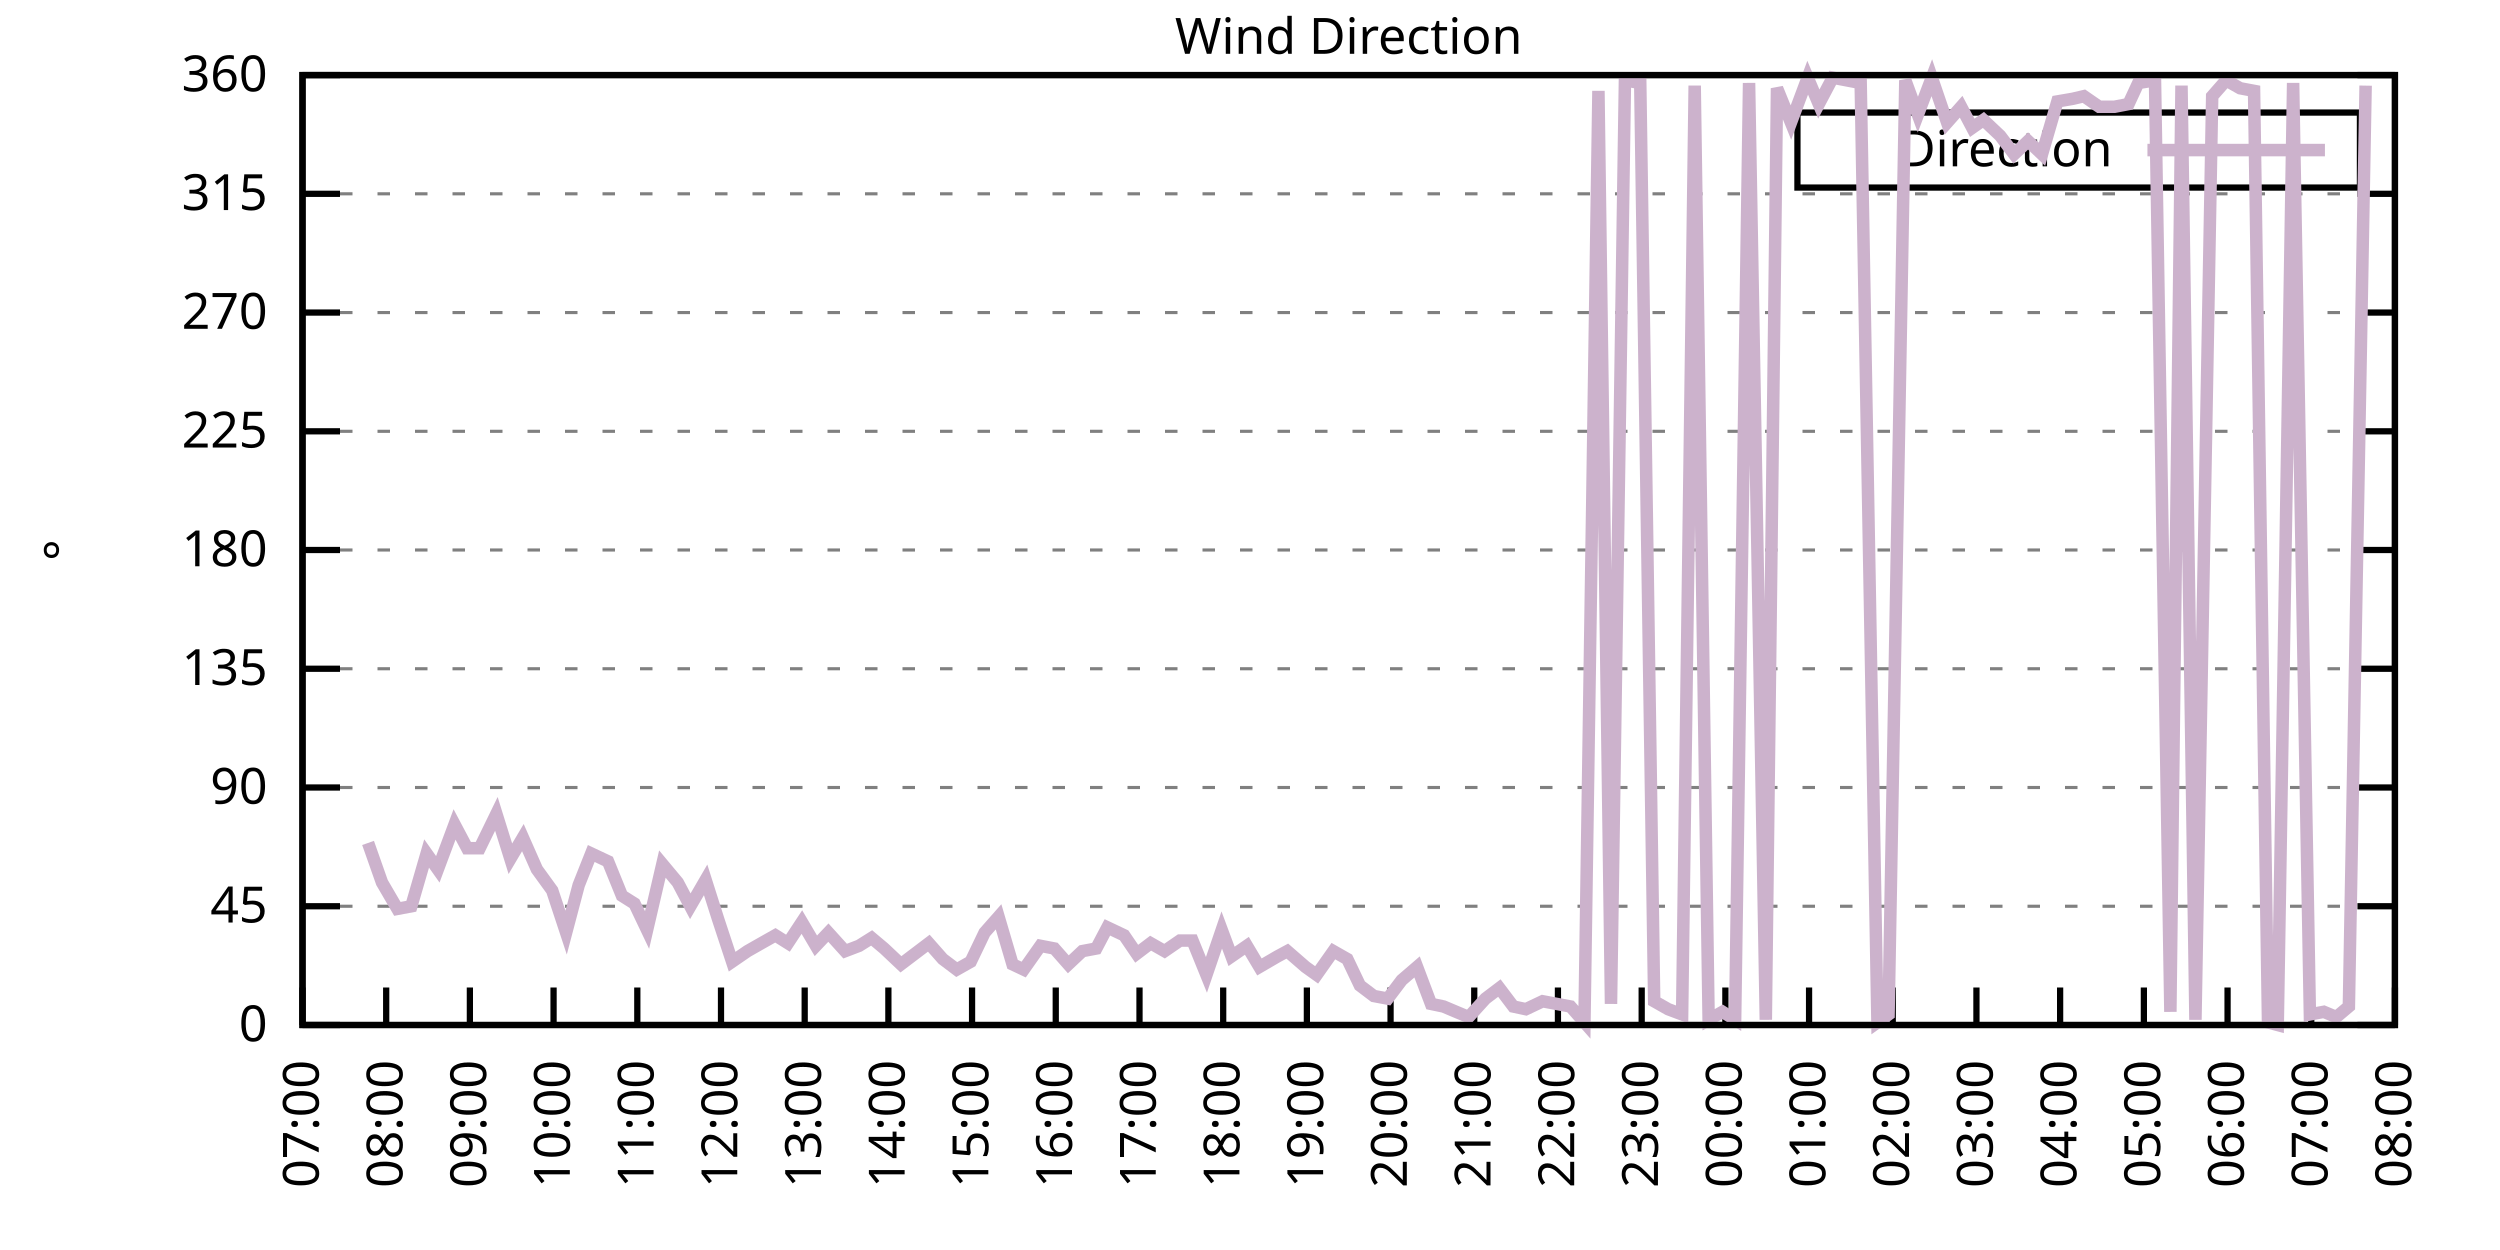
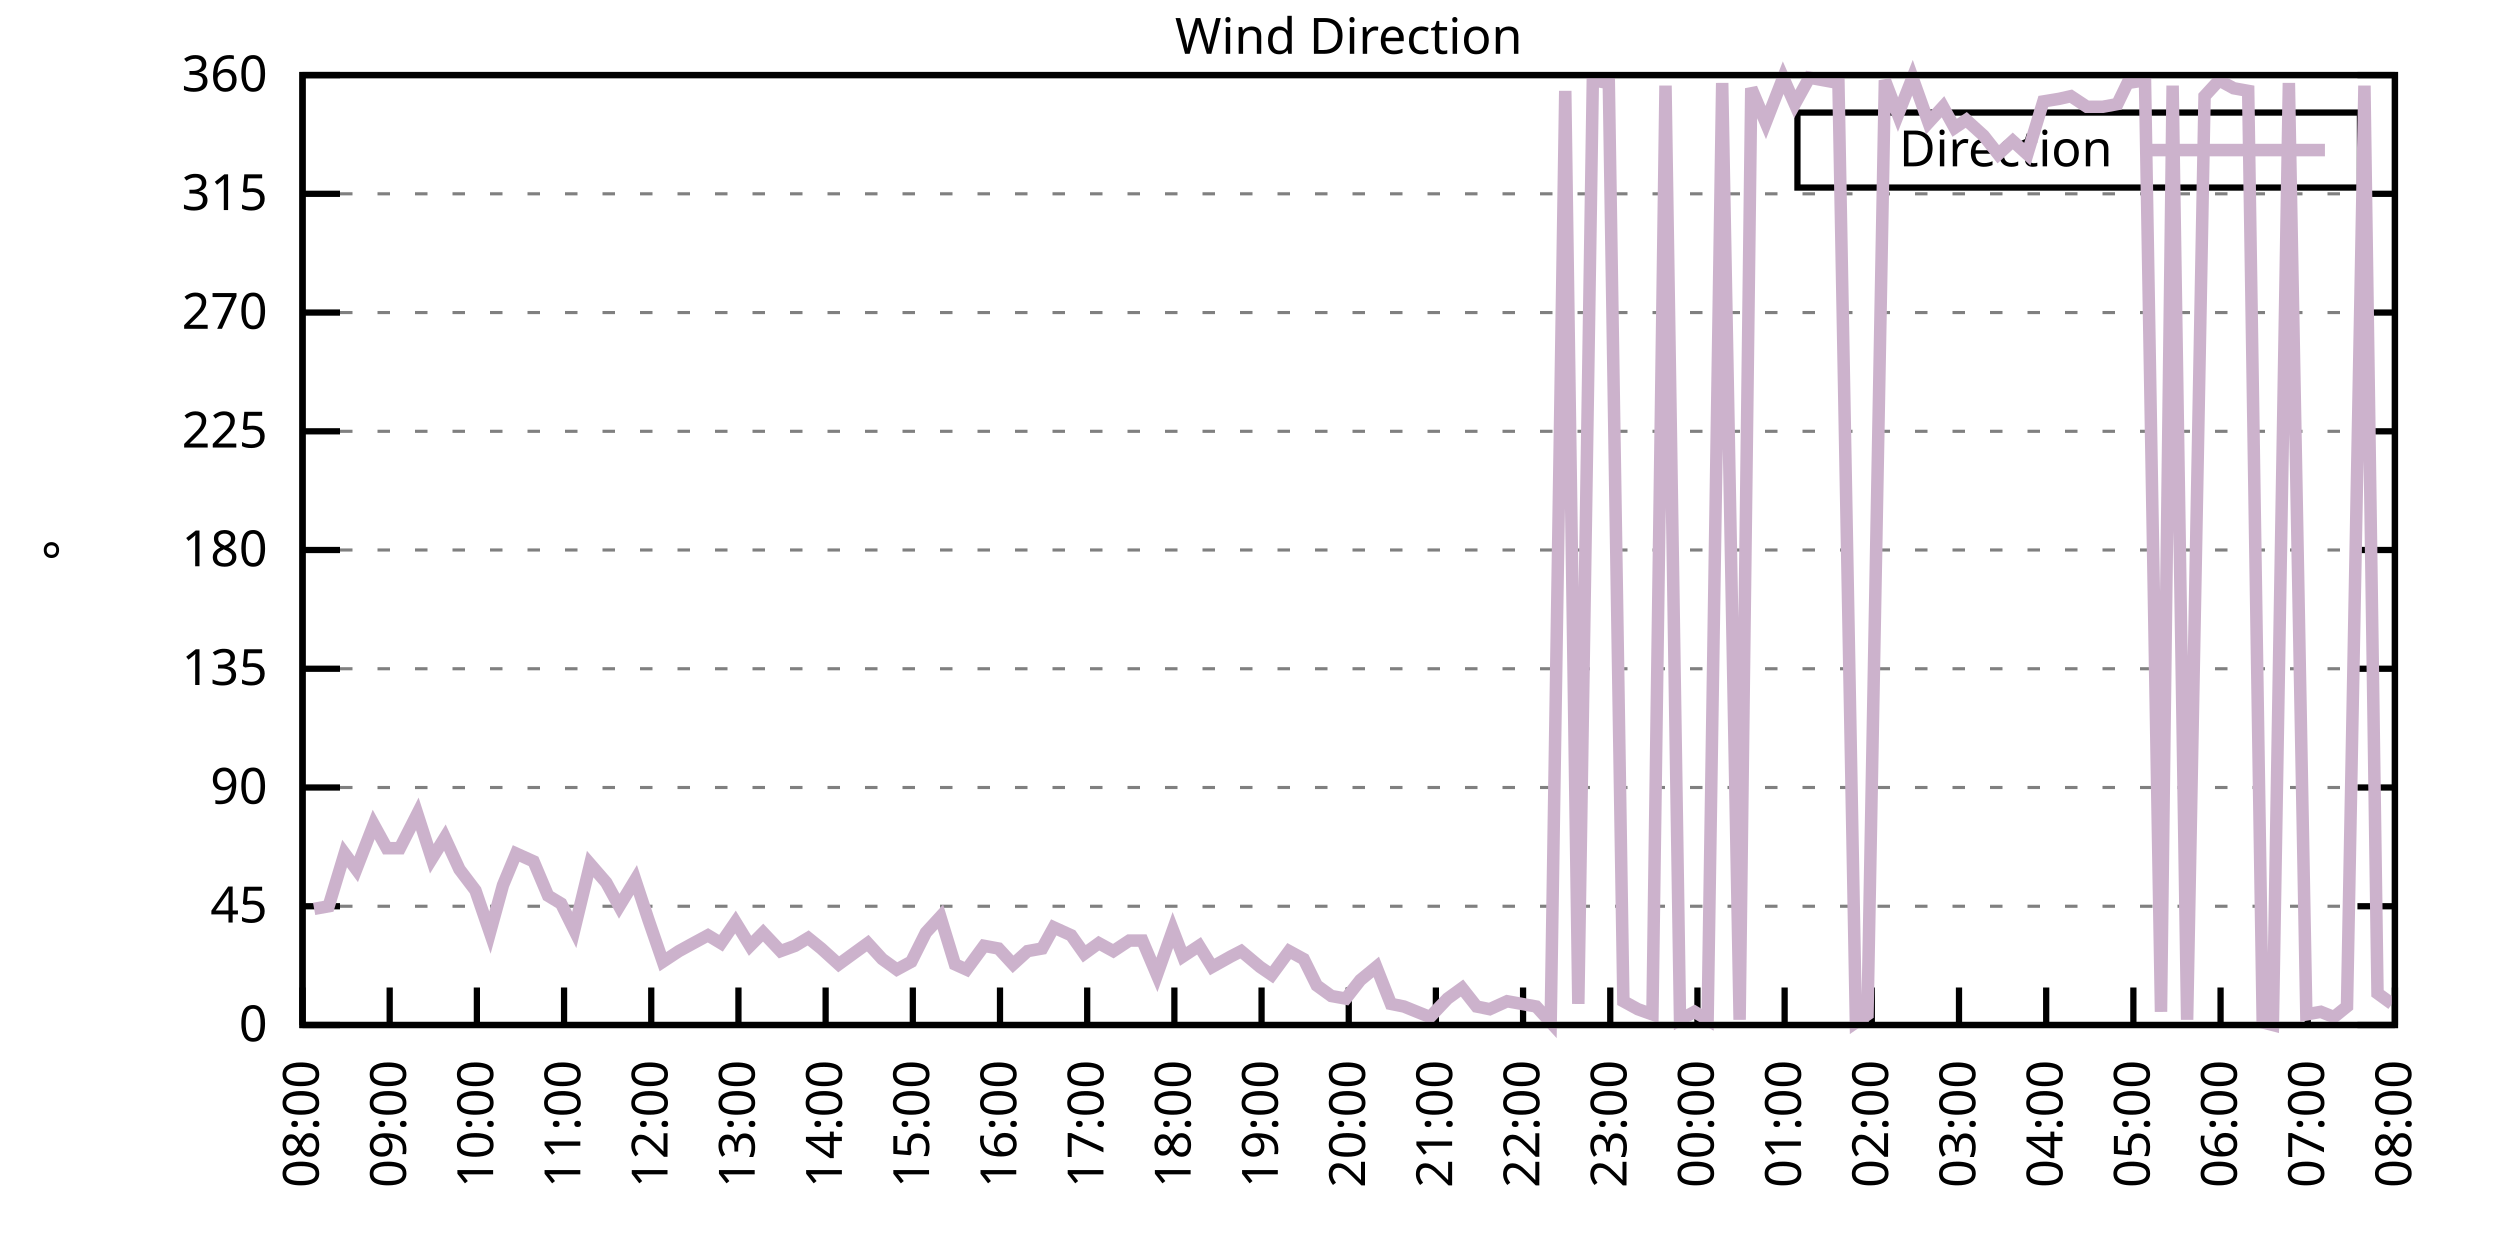
<svg xmlns="http://www.w3.org/2000/svg" xmlns:xlink="http://www.w3.org/1999/xlink" width="400" height="200" viewBox="0 0 400 200">
  <g id="gnuplot_canvas">
    <rect x="0" y="0" width="400" height="200" fill="none" />
    <defs>
      <circle id="gpDot" r="0.5" stroke-width="0.5" stroke="currentColor" />
      <path id="gpPt0" stroke-width="0.333" stroke="currentColor" d="M-1,0 h2 M0,-1 v2" />
      <path id="gpPt1" stroke-width="0.333" stroke="currentColor" d="M-1,-1 L1,1 M1,-1 L-1,1" />
      <path id="gpPt2" stroke-width="0.333" stroke="currentColor" d="M-1,0 L1,0 M0,-1 L0,1 M-1,-1 L1,1 M-1,1 L1,-1" />
      <rect id="gpPt3" stroke-width="0.333" stroke="currentColor" x="-1" y="-1" width="2" height="2" />
      <rect id="gpPt4" stroke-width="0.333" stroke="currentColor" fill="currentColor" x="-1" y="-1" width="2" height="2" />
      <circle id="gpPt5" stroke-width="0.333" stroke="currentColor" cx="0" cy="0" r="1" />
      <use xlink:href="#gpPt5" id="gpPt6" fill="currentColor" stroke="none" />
      <path id="gpPt7" stroke-width="0.333" stroke="currentColor" d="M0,-1.33 L-1.33,0.67 L1.33,0.67 z" />
      <use xlink:href="#gpPt7" id="gpPt8" fill="currentColor" stroke="none" />
      <use xlink:href="#gpPt7" id="gpPt9" stroke="currentColor" transform="rotate(180)" />
      <use xlink:href="#gpPt9" id="gpPt10" fill="currentColor" stroke="none" />
      <use xlink:href="#gpPt3" id="gpPt11" stroke="currentColor" transform="rotate(45)" />
      <use xlink:href="#gpPt11" id="gpPt12" fill="currentColor" stroke="none" />
      <path id="gpPt13" stroke-width="0.333" stroke="currentColor" d="M0,1.330 L1.265,0.411 L0.782,-1.067 L-0.782,-1.076 L-1.265,0.411 z" />
      <use xlink:href="#gpPt13" id="gpPt14" fill="currentColor" stroke="none" />
      <filter id="textbox" filterUnits="objectBoundingBox" x="0" y="0" height="1" width="1">
        <feFlood flood-color="white" flood-opacity="1" result="bgnd" />
        <feComposite in="SourceGraphic" in2="bgnd" operator="atop" />
      </filter>
      <filter id="greybox" filterUnits="objectBoundingBox" x="0" y="0" height="1" width="1">
        <feFlood flood-color="lightgrey" flood-opacity="1" result="grey" />
        <feComposite in="SourceGraphic" in2="grey" operator="atop" />
      </filter>
    </defs>
    <g fill="none" color="white" stroke="currentColor" stroke-width="1.00" stroke-linecap="butt" stroke-linejoin="miter">
</g>
    <g fill="none" color="black" stroke="currentColor" stroke-width="1.00" stroke-linecap="butt" stroke-linejoin="miter">
      <g stroke="none" shape-rendering="crispEdges">
        <polygon fill="rgb(255, 255, 255)" points="48.40,164.00 383.18,164.00 383.18,12.02 48.40,12.02 " />
      </g>
    </g>
    <g fill="none" color="black" stroke="currentColor" stroke-width="1.00" stroke-linecap="butt" stroke-linejoin="miter">
</g>
    <g fill="none" color="black" stroke="black" stroke-width="0.50" stroke-linecap="butt" stroke-linejoin="miter">
</g>
    <g fill="none" color="gray" stroke="currentColor" stroke-width="0.50" stroke-linecap="butt" stroke-linejoin="miter">
      <path stroke="gray" stroke-dasharray="2,4" class="gridline" d="M48.40,164.00 L383.19,164.00  " />
    </g>
    <g fill="none" color="gray" stroke="gray" stroke-width="1.00" stroke-linecap="butt" stroke-linejoin="miter">
</g>
    <g fill="none" color="black" stroke="currentColor" stroke-width="1.00" stroke-linecap="butt" stroke-linejoin="miter">
      <path stroke="black" d="M48.40,164.00 L54.40,164.00 M383.19,164.00 L377.19,164.00  " />
      <g transform="translate(42.80,166.60)" stroke="none" fill="black" font-family="Sans" font-size="8.00" text-anchor="end">
        <text>
          <tspan font-family="Sans"> 0</tspan>
        </text>
      </g>
    </g>
    <g fill="none" color="black" stroke="currentColor" stroke-width="1.00" stroke-linecap="butt" stroke-linejoin="miter">
</g>
    <g fill="none" color="black" stroke="black" stroke-width="0.50" stroke-linecap="butt" stroke-linejoin="miter">
</g>
    <g fill="none" color="gray" stroke="currentColor" stroke-width="0.50" stroke-linecap="butt" stroke-linejoin="miter">
      <path stroke="gray" stroke-dasharray="2,4" class="gridline" d="M48.40,145.00 L383.19,145.00  " />
    </g>
    <g fill="none" color="gray" stroke="gray" stroke-width="1.00" stroke-linecap="butt" stroke-linejoin="miter">
</g>
    <g fill="none" color="black" stroke="currentColor" stroke-width="1.00" stroke-linecap="butt" stroke-linejoin="miter">
      <path stroke="black" d="M48.40,145.00 L54.40,145.00 M383.19,145.00 L377.19,145.00  " />
      <g transform="translate(42.80,147.60)" stroke="none" fill="black" font-family="Sans" font-size="8.00" text-anchor="end">
        <text>
          <tspan font-family="Sans"> 45</tspan>
        </text>
      </g>
    </g>
    <g fill="none" color="black" stroke="currentColor" stroke-width="1.00" stroke-linecap="butt" stroke-linejoin="miter">
</g>
    <g fill="none" color="black" stroke="black" stroke-width="0.50" stroke-linecap="butt" stroke-linejoin="miter">
</g>
    <g fill="none" color="gray" stroke="currentColor" stroke-width="0.50" stroke-linecap="butt" stroke-linejoin="miter">
      <path stroke="gray" stroke-dasharray="2,4" class="gridline" d="M48.40,126.00 L383.19,126.00  " />
    </g>
    <g fill="none" color="gray" stroke="gray" stroke-width="1.00" stroke-linecap="butt" stroke-linejoin="miter">
</g>
    <g fill="none" color="black" stroke="currentColor" stroke-width="1.00" stroke-linecap="butt" stroke-linejoin="miter">
      <path stroke="black" d="M48.40,126.00 L54.40,126.00 M383.19,126.00 L377.19,126.00  " />
      <g transform="translate(42.80,128.60)" stroke="none" fill="black" font-family="Sans" font-size="8.00" text-anchor="end">
        <text>
          <tspan font-family="Sans"> 90</tspan>
        </text>
      </g>
    </g>
    <g fill="none" color="black" stroke="currentColor" stroke-width="1.00" stroke-linecap="butt" stroke-linejoin="miter">
</g>
    <g fill="none" color="black" stroke="black" stroke-width="0.50" stroke-linecap="butt" stroke-linejoin="miter">
</g>
    <g fill="none" color="gray" stroke="currentColor" stroke-width="0.50" stroke-linecap="butt" stroke-linejoin="miter">
      <path stroke="gray" stroke-dasharray="2,4" class="gridline" d="M48.40,107.00 L383.19,107.00  " />
    </g>
    <g fill="none" color="gray" stroke="gray" stroke-width="1.00" stroke-linecap="butt" stroke-linejoin="miter">
</g>
    <g fill="none" color="black" stroke="currentColor" stroke-width="1.00" stroke-linecap="butt" stroke-linejoin="miter">
      <path stroke="black" d="M48.40,107.00 L54.40,107.00 M383.19,107.00 L377.19,107.00  " />
      <g transform="translate(42.80,109.60)" stroke="none" fill="black" font-family="Sans" font-size="8.00" text-anchor="end">
        <text>
          <tspan font-family="Sans"> 135</tspan>
        </text>
      </g>
    </g>
    <g fill="none" color="black" stroke="currentColor" stroke-width="1.00" stroke-linecap="butt" stroke-linejoin="miter">
</g>
    <g fill="none" color="black" stroke="black" stroke-width="0.50" stroke-linecap="butt" stroke-linejoin="miter">
</g>
    <g fill="none" color="gray" stroke="currentColor" stroke-width="0.50" stroke-linecap="butt" stroke-linejoin="miter">
      <path stroke="gray" stroke-dasharray="2,4" class="gridline" d="M48.40,88.00 L383.19,88.00  " />
    </g>
    <g fill="none" color="gray" stroke="gray" stroke-width="1.00" stroke-linecap="butt" stroke-linejoin="miter">
</g>
    <g fill="none" color="black" stroke="currentColor" stroke-width="1.00" stroke-linecap="butt" stroke-linejoin="miter">
      <path stroke="black" d="M48.40,88.00 L54.40,88.00 M383.19,88.00 L377.19,88.00  " />
      <g transform="translate(42.80,90.60)" stroke="none" fill="black" font-family="Sans" font-size="8.00" text-anchor="end">
        <text>
          <tspan font-family="Sans"> 180</tspan>
        </text>
      </g>
    </g>
    <g fill="none" color="black" stroke="currentColor" stroke-width="1.00" stroke-linecap="butt" stroke-linejoin="miter">
</g>
    <g fill="none" color="black" stroke="black" stroke-width="0.50" stroke-linecap="butt" stroke-linejoin="miter">
</g>
    <g fill="none" color="gray" stroke="currentColor" stroke-width="0.50" stroke-linecap="butt" stroke-linejoin="miter">
      <path stroke="gray" stroke-dasharray="2,4" class="gridline" d="M48.40,69.01 L383.19,69.01  " />
    </g>
    <g fill="none" color="gray" stroke="gray" stroke-width="1.00" stroke-linecap="butt" stroke-linejoin="miter">
</g>
    <g fill="none" color="black" stroke="currentColor" stroke-width="1.00" stroke-linecap="butt" stroke-linejoin="miter">
      <path stroke="black" d="M48.40,69.01 L54.40,69.01 M383.19,69.01 L377.19,69.01  " />
      <g transform="translate(42.80,71.61)" stroke="none" fill="black" font-family="Sans" font-size="8.00" text-anchor="end">
        <text>
          <tspan font-family="Sans"> 225</tspan>
        </text>
      </g>
    </g>
    <g fill="none" color="black" stroke="currentColor" stroke-width="1.00" stroke-linecap="butt" stroke-linejoin="miter">
</g>
    <g fill="none" color="black" stroke="black" stroke-width="0.50" stroke-linecap="butt" stroke-linejoin="miter">
</g>
    <g fill="none" color="gray" stroke="currentColor" stroke-width="0.50" stroke-linecap="butt" stroke-linejoin="miter">
      <path stroke="gray" stroke-dasharray="2,4" class="gridline" d="M48.40,50.01 L383.19,50.01  " />
    </g>
    <g fill="none" color="gray" stroke="gray" stroke-width="1.00" stroke-linecap="butt" stroke-linejoin="miter">
</g>
    <g fill="none" color="black" stroke="currentColor" stroke-width="1.00" stroke-linecap="butt" stroke-linejoin="miter">
      <path stroke="black" d="M48.40,50.01 L54.40,50.01 M383.19,50.01 L377.19,50.01  " />
      <g transform="translate(42.80,52.61)" stroke="none" fill="black" font-family="Sans" font-size="8.00" text-anchor="end">
        <text>
          <tspan font-family="Sans"> 270</tspan>
        </text>
      </g>
    </g>
    <g fill="none" color="black" stroke="currentColor" stroke-width="1.00" stroke-linecap="butt" stroke-linejoin="miter">
</g>
    <g fill="none" color="black" stroke="black" stroke-width="0.50" stroke-linecap="butt" stroke-linejoin="miter">
</g>
    <g fill="none" color="gray" stroke="currentColor" stroke-width="0.50" stroke-linecap="butt" stroke-linejoin="miter">
      <path stroke="gray" stroke-dasharray="2,4" class="gridline" d="M48.40,31.01 L383.19,31.01  " />
    </g>
    <g fill="none" color="gray" stroke="gray" stroke-width="1.00" stroke-linecap="butt" stroke-linejoin="miter">
</g>
    <g fill="none" color="black" stroke="currentColor" stroke-width="1.00" stroke-linecap="butt" stroke-linejoin="miter">
      <path stroke="black" d="M48.40,31.01 L54.40,31.01 M383.19,31.01 L377.19,31.01  " />
      <g transform="translate(42.80,33.61)" stroke="none" fill="black" font-family="Sans" font-size="8.00" text-anchor="end">
        <text>
          <tspan font-family="Sans"> 315</tspan>
        </text>
      </g>
    </g>
    <g fill="none" color="black" stroke="currentColor" stroke-width="1.00" stroke-linecap="butt" stroke-linejoin="miter">
</g>
    <g fill="none" color="black" stroke="black" stroke-width="0.50" stroke-linecap="butt" stroke-linejoin="miter">
</g>
    <g fill="none" color="gray" stroke="currentColor" stroke-width="0.50" stroke-linecap="butt" stroke-linejoin="miter">
      <path stroke="gray" stroke-dasharray="2,4" class="gridline" d="M48.40,12.01 L383.19,12.01  " />
    </g>
    <g fill="none" color="gray" stroke="gray" stroke-width="1.00" stroke-linecap="butt" stroke-linejoin="miter">
</g>
    <g fill="none" color="black" stroke="currentColor" stroke-width="1.00" stroke-linecap="butt" stroke-linejoin="miter">
      <path stroke="black" d="M48.40,12.01 L54.40,12.01 M383.19,12.01 L377.19,12.01  " />
      <g transform="translate(42.80,14.61)" stroke="none" fill="black" font-family="Sans" font-size="8.00" text-anchor="end">
        <text>
          <tspan font-family="Sans"> 360</tspan>
        </text>
      </g>
    </g>
    <g fill="none" color="black" stroke="currentColor" stroke-width="1.00" stroke-linecap="butt" stroke-linejoin="miter">
      <path stroke="black" d="M48.40,164.00 L48.40,158.00  " />
      <g transform="translate(51.00,169.60) rotate(270.00)" stroke="none" fill="black" font-family="Sans" font-size="8.00" text-anchor="end">
        <text>
-           <tspan font-family="Sans">07:00</tspan>
-         </text>
-       </g>
-     </g>
-     <g fill="none" color="black" stroke="currentColor" stroke-width="1.00" stroke-linecap="butt" stroke-linejoin="miter">
-       <path stroke="black" d="M61.79,164.00 L61.79,158.00  " />
-       <g transform="translate(64.39,169.60) rotate(270.00)" stroke="none" fill="black" font-family="Sans" font-size="8.00" text-anchor="end">
-         <text>
          <tspan font-family="Sans">08:00</tspan>
        </text>
      </g>
    </g>
    <g fill="none" color="black" stroke="currentColor" stroke-width="1.00" stroke-linecap="butt" stroke-linejoin="miter">
-       <path stroke="black" d="M75.18,164.00 L75.18,158.00  " />
-       <g transform="translate(77.78,169.60) rotate(270.00)" stroke="none" fill="black" font-family="Sans" font-size="8.00" text-anchor="end">
+       <path stroke="black" d="M62.35,164.00 L62.35,158.00  " />
+       <g transform="translate(64.95,169.60) rotate(270.00)" stroke="none" fill="black" font-family="Sans" font-size="8.00" text-anchor="end">
        <text>
          <tspan font-family="Sans">09:00</tspan>
        </text>
      </g>
    </g>
    <g fill="none" color="black" stroke="currentColor" stroke-width="1.00" stroke-linecap="butt" stroke-linejoin="miter">
-       <path stroke="black" d="M88.57,164.00 L88.57,158.00  " />
-       <g transform="translate(91.17,169.60) rotate(270.00)" stroke="none" fill="black" font-family="Sans" font-size="8.00" text-anchor="end">
+       <path stroke="black" d="M76.30,164.00 L76.30,158.00  " />
+       <g transform="translate(78.90,169.60) rotate(270.00)" stroke="none" fill="black" font-family="Sans" font-size="8.00" text-anchor="end">
        <text>
          <tspan font-family="Sans">10:00</tspan>
        </text>
      </g>
    </g>
    <g fill="none" color="black" stroke="currentColor" stroke-width="1.00" stroke-linecap="butt" stroke-linejoin="miter">
-       <path stroke="black" d="M101.97,164.00 L101.97,158.00  " />
-       <g transform="translate(104.57,169.60) rotate(270.00)" stroke="none" fill="black" font-family="Sans" font-size="8.00" text-anchor="end">
+       <path stroke="black" d="M90.25,164.00 L90.25,158.00  " />
+       <g transform="translate(92.85,169.60) rotate(270.00)" stroke="none" fill="black" font-family="Sans" font-size="8.00" text-anchor="end">
        <text>
          <tspan font-family="Sans">11:00</tspan>
        </text>
      </g>
    </g>
    <g fill="none" color="black" stroke="currentColor" stroke-width="1.00" stroke-linecap="butt" stroke-linejoin="miter">
-       <path stroke="black" d="M115.36,164.00 L115.36,158.00  " />
-       <g transform="translate(117.96,169.60) rotate(270.00)" stroke="none" fill="black" font-family="Sans" font-size="8.00" text-anchor="end">
+       <path stroke="black" d="M104.20,164.00 L104.20,158.00  " />
+       <g transform="translate(106.80,169.60) rotate(270.00)" stroke="none" fill="black" font-family="Sans" font-size="8.00" text-anchor="end">
        <text>
          <tspan font-family="Sans">12:00</tspan>
        </text>
      </g>
    </g>
    <g fill="none" color="black" stroke="currentColor" stroke-width="1.00" stroke-linecap="butt" stroke-linejoin="miter">
-       <path stroke="black" d="M128.75,164.00 L128.75,158.00  " />
-       <g transform="translate(131.35,169.60) rotate(270.00)" stroke="none" fill="black" font-family="Sans" font-size="8.00" text-anchor="end">
+       <path stroke="black" d="M118.15,164.00 L118.15,158.00  " />
+       <g transform="translate(120.75,169.60) rotate(270.00)" stroke="none" fill="black" font-family="Sans" font-size="8.00" text-anchor="end">
        <text>
          <tspan font-family="Sans">13:00</tspan>
        </text>
      </g>
    </g>
    <g fill="none" color="black" stroke="currentColor" stroke-width="1.00" stroke-linecap="butt" stroke-linejoin="miter">
-       <path stroke="black" d="M142.14,164.00 L142.14,158.00  " />
-       <g transform="translate(144.74,169.60) rotate(270.00)" stroke="none" fill="black" font-family="Sans" font-size="8.00" text-anchor="end">
+       <path stroke="black" d="M132.10,164.00 L132.10,158.00  " />
+       <g transform="translate(134.70,169.60) rotate(270.00)" stroke="none" fill="black" font-family="Sans" font-size="8.00" text-anchor="end">
        <text>
          <tspan font-family="Sans">14:00</tspan>
        </text>
      </g>
    </g>
    <g fill="none" color="black" stroke="currentColor" stroke-width="1.00" stroke-linecap="butt" stroke-linejoin="miter">
-       <path stroke="black" d="M155.53,164.00 L155.53,158.00  " />
-       <g transform="translate(158.13,169.60) rotate(270.00)" stroke="none" fill="black" font-family="Sans" font-size="8.00" text-anchor="end">
+       <path stroke="black" d="M146.05,164.00 L146.05,158.00  " />
+       <g transform="translate(148.65,169.60) rotate(270.00)" stroke="none" fill="black" font-family="Sans" font-size="8.00" text-anchor="end">
        <text>
          <tspan font-family="Sans">15:00</tspan>
        </text>
      </g>
    </g>
    <g fill="none" color="black" stroke="currentColor" stroke-width="1.00" stroke-linecap="butt" stroke-linejoin="miter">
-       <path stroke="black" d="M168.92,164.00 L168.92,158.00  " />
-       <g transform="translate(171.52,169.60) rotate(270.00)" stroke="none" fill="black" font-family="Sans" font-size="8.00" text-anchor="end">
+       <path stroke="black" d="M160.00,164.00 L160.00,158.00  " />
+       <g transform="translate(162.60,169.60) rotate(270.00)" stroke="none" fill="black" font-family="Sans" font-size="8.00" text-anchor="end">
        <text>
          <tspan font-family="Sans">16:00</tspan>
        </text>
      </g>
    </g>
    <g fill="none" color="black" stroke="currentColor" stroke-width="1.00" stroke-linecap="butt" stroke-linejoin="miter">
-       <path stroke="black" d="M182.32,164.00 L182.32,158.00  " />
-       <g transform="translate(184.92,169.60) rotate(270.00)" stroke="none" fill="black" font-family="Sans" font-size="8.00" text-anchor="end">
+       <path stroke="black" d="M173.95,164.00 L173.95,158.00  " />
+       <g transform="translate(176.55,169.60) rotate(270.00)" stroke="none" fill="black" font-family="Sans" font-size="8.00" text-anchor="end">
        <text>
          <tspan font-family="Sans">17:00</tspan>
        </text>
      </g>
    </g>
    <g fill="none" color="black" stroke="currentColor" stroke-width="1.00" stroke-linecap="butt" stroke-linejoin="miter">
-       <path stroke="black" d="M195.71,164.00 L195.71,158.00  " />
-       <g transform="translate(198.31,169.60) rotate(270.00)" stroke="none" fill="black" font-family="Sans" font-size="8.00" text-anchor="end">
+       <path stroke="black" d="M187.90,164.00 L187.90,158.00  " />
+       <g transform="translate(190.50,169.60) rotate(270.00)" stroke="none" fill="black" font-family="Sans" font-size="8.00" text-anchor="end">
        <text>
          <tspan font-family="Sans">18:00</tspan>
        </text>
      </g>
    </g>
    <g fill="none" color="black" stroke="currentColor" stroke-width="1.00" stroke-linecap="butt" stroke-linejoin="miter">
-       <path stroke="black" d="M209.10,164.00 L209.10,158.00  " />
-       <g transform="translate(211.70,169.60) rotate(270.00)" stroke="none" fill="black" font-family="Sans" font-size="8.00" text-anchor="end">
+       <path stroke="black" d="M201.85,164.00 L201.85,158.00  " />
+       <g transform="translate(204.45,169.60) rotate(270.00)" stroke="none" fill="black" font-family="Sans" font-size="8.00" text-anchor="end">
        <text>
          <tspan font-family="Sans">19:00</tspan>
        </text>
      </g>
    </g>
    <g fill="none" color="black" stroke="currentColor" stroke-width="1.00" stroke-linecap="butt" stroke-linejoin="miter">
-       <path stroke="black" d="M222.49,164.00 L222.49,158.00  " />
-       <g transform="translate(225.09,169.60) rotate(270.00)" stroke="none" fill="black" font-family="Sans" font-size="8.00" text-anchor="end">
+       <path stroke="black" d="M215.80,164.00 L215.80,158.00  " />
+       <g transform="translate(218.40,169.60) rotate(270.00)" stroke="none" fill="black" font-family="Sans" font-size="8.00" text-anchor="end">
        <text>
          <tspan font-family="Sans">20:00</tspan>
        </text>
      </g>
    </g>
    <g fill="none" color="black" stroke="currentColor" stroke-width="1.00" stroke-linecap="butt" stroke-linejoin="miter">
-       <path stroke="black" d="M235.88,164.00 L235.88,158.00  " />
-       <g transform="translate(238.48,169.60) rotate(270.00)" stroke="none" fill="black" font-family="Sans" font-size="8.00" text-anchor="end">
+       <path stroke="black" d="M229.74,164.00 L229.74,158.00  " />
+       <g transform="translate(232.34,169.60) rotate(270.00)" stroke="none" fill="black" font-family="Sans" font-size="8.00" text-anchor="end">
        <text>
          <tspan font-family="Sans">21:00</tspan>
        </text>
      </g>
    </g>
    <g fill="none" color="black" stroke="currentColor" stroke-width="1.00" stroke-linecap="butt" stroke-linejoin="miter">
-       <path stroke="black" d="M249.27,164.00 L249.27,158.00  " />
-       <g transform="translate(251.87,169.60) rotate(270.00)" stroke="none" fill="black" font-family="Sans" font-size="8.00" text-anchor="end">
+       <path stroke="black" d="M243.69,164.00 L243.69,158.00  " />
+       <g transform="translate(246.29,169.60) rotate(270.00)" stroke="none" fill="black" font-family="Sans" font-size="8.00" text-anchor="end">
        <text>
          <tspan font-family="Sans">22:00</tspan>
        </text>
      </g>
    </g>
    <g fill="none" color="black" stroke="currentColor" stroke-width="1.00" stroke-linecap="butt" stroke-linejoin="miter">
-       <path stroke="black" d="M262.67,164.00 L262.67,158.00  " />
-       <g transform="translate(265.27,169.60) rotate(270.00)" stroke="none" fill="black" font-family="Sans" font-size="8.00" text-anchor="end">
+       <path stroke="black" d="M257.64,164.00 L257.64,158.00  " />
+       <g transform="translate(260.24,169.60) rotate(270.00)" stroke="none" fill="black" font-family="Sans" font-size="8.00" text-anchor="end">
        <text>
          <tspan font-family="Sans">23:00</tspan>
        </text>
      </g>
    </g>
    <g fill="none" color="black" stroke="currentColor" stroke-width="1.00" stroke-linecap="butt" stroke-linejoin="miter">
-       <path stroke="black" d="M276.06,164.00 L276.06,158.00  " />
-       <g transform="translate(278.66,169.60) rotate(270.00)" stroke="none" fill="black" font-family="Sans" font-size="8.00" text-anchor="end">
+       <path stroke="black" d="M271.59,164.00 L271.59,158.00  " />
+       <g transform="translate(274.19,169.60) rotate(270.00)" stroke="none" fill="black" font-family="Sans" font-size="8.00" text-anchor="end">
        <text>
          <tspan font-family="Sans">00:00</tspan>
        </text>
      </g>
    </g>
    <g fill="none" color="black" stroke="currentColor" stroke-width="1.00" stroke-linecap="butt" stroke-linejoin="miter">
-       <path stroke="black" d="M289.45,164.00 L289.45,158.00  " />
-       <g transform="translate(292.05,169.60) rotate(270.00)" stroke="none" fill="black" font-family="Sans" font-size="8.00" text-anchor="end">
+       <path stroke="black" d="M285.54,164.00 L285.54,158.00  " />
+       <g transform="translate(288.14,169.60) rotate(270.00)" stroke="none" fill="black" font-family="Sans" font-size="8.00" text-anchor="end">
        <text>
          <tspan font-family="Sans">01:00</tspan>
        </text>
      </g>
    </g>
    <g fill="none" color="black" stroke="currentColor" stroke-width="1.00" stroke-linecap="butt" stroke-linejoin="miter">
-       <path stroke="black" d="M302.84,164.00 L302.84,158.00  " />
-       <g transform="translate(305.44,169.60) rotate(270.00)" stroke="none" fill="black" font-family="Sans" font-size="8.00" text-anchor="end">
+       <path stroke="black" d="M299.49,164.00 L299.49,158.00  " />
+       <g transform="translate(302.09,169.60) rotate(270.00)" stroke="none" fill="black" font-family="Sans" font-size="8.00" text-anchor="end">
        <text>
          <tspan font-family="Sans">02:00</tspan>
        </text>
      </g>
    </g>
    <g fill="none" color="black" stroke="currentColor" stroke-width="1.00" stroke-linecap="butt" stroke-linejoin="miter">
-       <path stroke="black" d="M316.23,164.00 L316.23,158.00  " />
-       <g transform="translate(318.83,169.60) rotate(270.00)" stroke="none" fill="black" font-family="Sans" font-size="8.00" text-anchor="end">
+       <path stroke="black" d="M313.44,164.00 L313.44,158.00  " />
+       <g transform="translate(316.04,169.60) rotate(270.00)" stroke="none" fill="black" font-family="Sans" font-size="8.00" text-anchor="end">
        <text>
          <tspan font-family="Sans">03:00</tspan>
        </text>
      </g>
    </g>
    <g fill="none" color="black" stroke="currentColor" stroke-width="1.00" stroke-linecap="butt" stroke-linejoin="miter">
-       <path stroke="black" d="M329.62,164.00 L329.62,158.00  " />
-       <g transform="translate(332.22,169.60) rotate(270.00)" stroke="none" fill="black" font-family="Sans" font-size="8.00" text-anchor="end">
+       <path stroke="black" d="M327.39,164.00 L327.39,158.00  " />
+       <g transform="translate(329.99,169.60) rotate(270.00)" stroke="none" fill="black" font-family="Sans" font-size="8.00" text-anchor="end">
        <text>
          <tspan font-family="Sans">04:00</tspan>
        </text>
      </g>
    </g>
    <g fill="none" color="black" stroke="currentColor" stroke-width="1.00" stroke-linecap="butt" stroke-linejoin="miter">
-       <path stroke="black" d="M343.02,164.00 L343.02,158.00  " />
-       <g transform="translate(345.62,169.60) rotate(270.00)" stroke="none" fill="black" font-family="Sans" font-size="8.00" text-anchor="end">
+       <path stroke="black" d="M341.34,164.00 L341.34,158.00  " />
+       <g transform="translate(343.94,169.60) rotate(270.00)" stroke="none" fill="black" font-family="Sans" font-size="8.00" text-anchor="end">
        <text>
          <tspan font-family="Sans">05:00</tspan>
        </text>
      </g>
    </g>
    <g fill="none" color="black" stroke="currentColor" stroke-width="1.00" stroke-linecap="butt" stroke-linejoin="miter">
-       <path stroke="black" d="M356.41,164.00 L356.41,158.00  " />
-       <g transform="translate(359.01,169.60) rotate(270.00)" stroke="none" fill="black" font-family="Sans" font-size="8.00" text-anchor="end">
+       <path stroke="black" d="M355.29,164.00 L355.29,158.00  " />
+       <g transform="translate(357.89,169.60) rotate(270.00)" stroke="none" fill="black" font-family="Sans" font-size="8.00" text-anchor="end">
        <text>
          <tspan font-family="Sans">06:00</tspan>
        </text>
      </g>
    </g>
    <g fill="none" color="black" stroke="currentColor" stroke-width="1.00" stroke-linecap="butt" stroke-linejoin="miter">
-       <path stroke="black" d="M369.80,164.00 L369.80,158.00  " />
-       <g transform="translate(372.40,169.60) rotate(270.00)" stroke="none" fill="black" font-family="Sans" font-size="8.00" text-anchor="end">
+       <path stroke="black" d="M369.24,164.00 L369.24,158.00  " />
+       <g transform="translate(371.84,169.60) rotate(270.00)" stroke="none" fill="black" font-family="Sans" font-size="8.00" text-anchor="end">
        <text>
          <tspan font-family="Sans">07:00</tspan>
        </text>
      </g>
    </g>
    <g fill="none" color="black" stroke="currentColor" stroke-width="1.00" stroke-linecap="butt" stroke-linejoin="miter">
      <path stroke="black" d="M383.19,164.00 L383.19,158.00  " />
      <g transform="translate(385.79,169.60) rotate(270.00)" stroke="none" fill="black" font-family="Sans" font-size="8.00" text-anchor="end">
        <text>
          <tspan font-family="Sans">08:00</tspan>
        </text>
      </g>
    </g>
    <g fill="none" color="black" stroke="currentColor" stroke-width="1.00" stroke-linecap="butt" stroke-linejoin="miter">
</g>
    <g fill="none" color="black" stroke="currentColor" stroke-width="1.00" stroke-linecap="butt" stroke-linejoin="miter">
      <path stroke="black" d="M48.40,12.01 L48.40,164.00 L383.19,164.00 L383.19,12.01 L48.40,12.01 Z  " />
    </g>
    <g fill="none" color="black" stroke="currentColor" stroke-width="1.00" stroke-linecap="butt" stroke-linejoin="miter">
</g>
    <g fill="none" color="black" stroke="currentColor" stroke-width="1.00" stroke-linecap="butt" stroke-linejoin="miter">
      <path stroke="black" d="M287.59,30.01 L287.59,18.01 L377.59,18.01 L377.59,30.01 L287.59,30.01 Z  " />
    </g>
    <g id="Wind_direction_plot_1">
      <g fill="none" color="white" stroke="black" stroke-width="2.00" stroke-linecap="butt" stroke-linejoin="miter">
</g>
      <g fill="none" color="black" stroke="currentColor" stroke-width="2.00" stroke-linecap="butt" stroke-linejoin="miter">
        <g transform="translate(337.99,26.61)" stroke="none" fill="black" font-family="Sans" font-size="8.00" text-anchor="end">
          <text>
            <tspan font-family="Sans">Direction</tspan>
          </text>
        </g>
      </g>
      <g fill="none" color="black" stroke="currentColor" stroke-width="2.00" stroke-linecap="butt" stroke-linejoin="miter">
-         <path stroke="rgb(204, 178, 204)" d="M343.59,24.01 L371.99,24.01 M58.89,134.87 L61.12,141.20 L63.58,145.42 L65.81,145.00 L68.26,136.56 L70.05,139.09   L72.73,131.91 L74.74,135.71 L76.75,135.71 L79.42,130.22 L81.66,137.40 L83.66,134.02 L85.90,139.09 L88.35,142.47   L90.58,149.22 L92.59,141.62 L94.60,136.56 L97.28,137.82 L99.51,143.31 L101.52,144.58 L103.53,148.80 L105.98,138.25   L108.44,141.20 L110.45,145.00 L112.90,140.78 L114.91,147.11 L117.14,153.87 L119.60,152.18 L121.83,150.91 L124.06,149.65   L126.07,150.91 L128.30,147.53 L130.54,151.33 L132.54,149.22 L135.22,152.18 L137.45,151.33 L139.46,150.07 L141.47,151.76   L144.15,154.29 L146.38,152.60 L148.61,150.91 L150.85,153.45 L153.08,155.13 L155.31,153.87 L157.54,149.22 L159.77,146.69   L162.01,154.29 L163.79,155.13 L166.47,151.33 L168.70,151.76 L170.93,154.29 L173.17,152.18 L175.40,151.76 L177.18,148.38   L179.86,149.65 L181.87,152.60 L184.10,150.91 L186.33,152.18 L188.79,150.49 L190.80,150.49 L193.03,155.98 L195.48,148.80   L197.05,153.02 L199.50,151.33 L201.51,154.71 L204.41,153.02 L205.97,152.18 L208.88,154.71 L210.66,155.98 L213.34,152.18   L215.57,153.45 L217.58,157.67 L219.81,159.36 L222.04,159.78 L224.28,156.82 L226.73,154.71 L228.96,160.62 L230.97,161.04   L232.98,161.89 L234.99,162.73 L237.67,159.78 L239.90,158.09 L242.13,161.04 L244.14,161.47 L246.82,160.20 L249.05,160.62   L251.28,161.04 L253.51,163.58 L255.75,14.54 L257.76,160.62 L259.99,12.85 L262.44,13.28 L264.67,160.20 L266.91,161.47   L269.14,162.31 L271.15,13.70 L273.38,163.16 L275.61,161.89 L277.62,163.16 L279.85,13.28 L282.53,163.16 L284.32,14.12   L286.55,19.61 L289.23,12.43 L291.01,16.65 L293.24,12.43 L297.71,13.28 L300.39,163.58 L302.17,162.31 L304.85,12.85   L306.86,18.34 L309.09,12.43 L311.54,19.61 L313.78,17.08 L315.56,20.45 L317.35,19.19 L320.03,21.72 L322.26,24.68   L324.49,22.56 L326.72,24.68 L329.18,16.23 L331.63,15.81 L333.42,15.39 L335.87,17.08 L338.33,17.08 L340.56,16.65   L342.12,13.28 L344.80,12.85 L347.26,161.89 L349.04,13.70 L351.27,163.16 L353.95,15.39 L356.18,12.85 L358.42,14.12   L360.65,14.54 L362.88,163.58 L364.44,164.00 L366.90,13.28 L369.58,162.31 L371.81,161.89 L373.82,162.73 L375.82,161.04   L378.50,13.70  " />
+         <path stroke="rgb(204, 178, 204)" d="M343.59,24.01 L371.99,24.01 M50.26,145.42 L52.58,145.00 L55.14,136.56 L57.00,139.09 L59.79,131.91 L61.88,135.71   L63.98,135.71 L66.77,130.22 L69.09,137.40 L71.18,134.02 L73.51,139.09 L76.07,142.47 L78.39,149.22 L80.48,141.62   L82.58,136.56 L85.37,137.82 L87.69,143.31 L89.78,144.58 L91.88,148.80 L94.43,138.25 L96.99,141.20 L99.08,145.00   L101.64,140.78 L103.73,147.11 L106.06,153.87 L108.62,152.18 L110.94,150.91 L113.27,149.65 L115.36,150.91 L117.68,147.53   L120.01,151.33 L122.10,149.22 L124.89,152.18 L127.22,151.33 L129.31,150.07 L131.40,151.76 L134.19,154.29 L136.51,152.60   L138.84,150.91 L141.16,153.45 L143.49,155.13 L145.81,153.87 L148.14,149.22 L150.46,146.69 L152.79,154.29 L154.65,155.13   L157.44,151.33 L159.76,151.76 L162.09,154.29 L164.41,152.18 L166.74,151.76 L168.60,148.38 L171.39,149.65 L173.48,152.60   L175.81,150.91 L178.13,152.18 L180.69,150.49 L182.78,150.49 L185.11,155.98 L187.66,148.80 L189.29,153.02 L191.85,151.33   L193.94,154.71 L196.96,153.02 L198.59,152.18 L201.61,154.71 L203.47,155.98 L206.26,152.18 L208.59,153.45 L210.68,157.67   L213.01,159.36 L215.33,159.78 L217.65,156.82 L220.21,154.71 L222.54,160.62 L224.63,161.04 L226.72,161.89 L228.81,162.73   L231.60,159.78 L233.93,158.09 L236.25,161.04 L238.35,161.47 L241.14,160.20 L243.46,160.62 L245.79,161.04 L248.11,163.58   L250.44,14.54 L252.53,160.62 L254.85,12.85 L257.41,13.28 L259.74,160.20 L262.06,161.47 L264.39,162.31 L266.48,13.70   L268.80,163.16 L271.13,161.89 L273.22,163.16 L275.55,13.28 L278.34,163.16 L280.20,14.12 L282.52,19.61 L285.31,12.43   L287.17,16.65 L289.50,12.43 L294.15,13.28 L296.94,163.58 L298.80,162.31 L301.58,12.85 L303.68,18.34 L306.00,12.43   L308.56,19.61 L310.88,17.08 L312.74,20.45 L314.60,19.19 L317.39,21.72 L319.72,24.68 L322.04,22.56 L324.37,24.68   L326.93,16.23 L329.48,15.81 L331.34,15.39 L333.90,17.08 L336.46,17.08 L338.78,16.65 L340.41,13.28 L343.20,12.85   L345.76,161.89 L347.62,13.70 L349.94,163.16 L352.73,15.39 L355.06,12.85 L357.38,14.12 L359.71,14.54 L362.03,163.58   L363.66,164.00 L366.22,13.28 L369.01,162.31 L371.33,161.89 L373.43,162.73 L375.52,161.04 L378.31,13.70 L380.40,158.93   L382.73,160.62  " />
      </g>
    </g>
    <g fill="none" color="black" stroke="currentColor" stroke-width="2.00" stroke-linecap="butt" stroke-linejoin="miter">
</g>
    <g fill="none" color="black" stroke="black" stroke-width="1.00" stroke-linecap="butt" stroke-linejoin="miter">
</g>
    <g fill="none" color="black" stroke="currentColor" stroke-width="1.00" stroke-linecap="butt" stroke-linejoin="miter">
      <path stroke="black" d="M48.40,12.01 L48.40,164.00 L383.19,164.00 L383.19,12.01 L48.40,12.01 Z  " />
      <g transform="translate(12.80,88.01) rotate(270.00)" stroke="none" fill="black" font-family="Sans" font-size="8.00" text-anchor="middle">
        <text>
          <tspan font-family="Sans">°</tspan>
        </text>
      </g>
    </g>
    <g fill="none" color="black" stroke="currentColor" stroke-width="1.00" stroke-linecap="butt" stroke-linejoin="miter">
</g>
    <g fill="none" color="black" stroke="currentColor" stroke-width="1.00" stroke-linecap="butt" stroke-linejoin="miter">
      <g transform="translate(215.79,8.61)" stroke="none" fill="black" font-family="Sans" font-size="8.00" text-anchor="middle">
        <text>
          <tspan font-family="Sans">Wind Direction</tspan>
        </text>
      </g>
    </g>
    <g fill="none" color="black" stroke="currentColor" stroke-width="1.00" stroke-linecap="butt" stroke-linejoin="miter">
</g>
  </g>
</svg>
